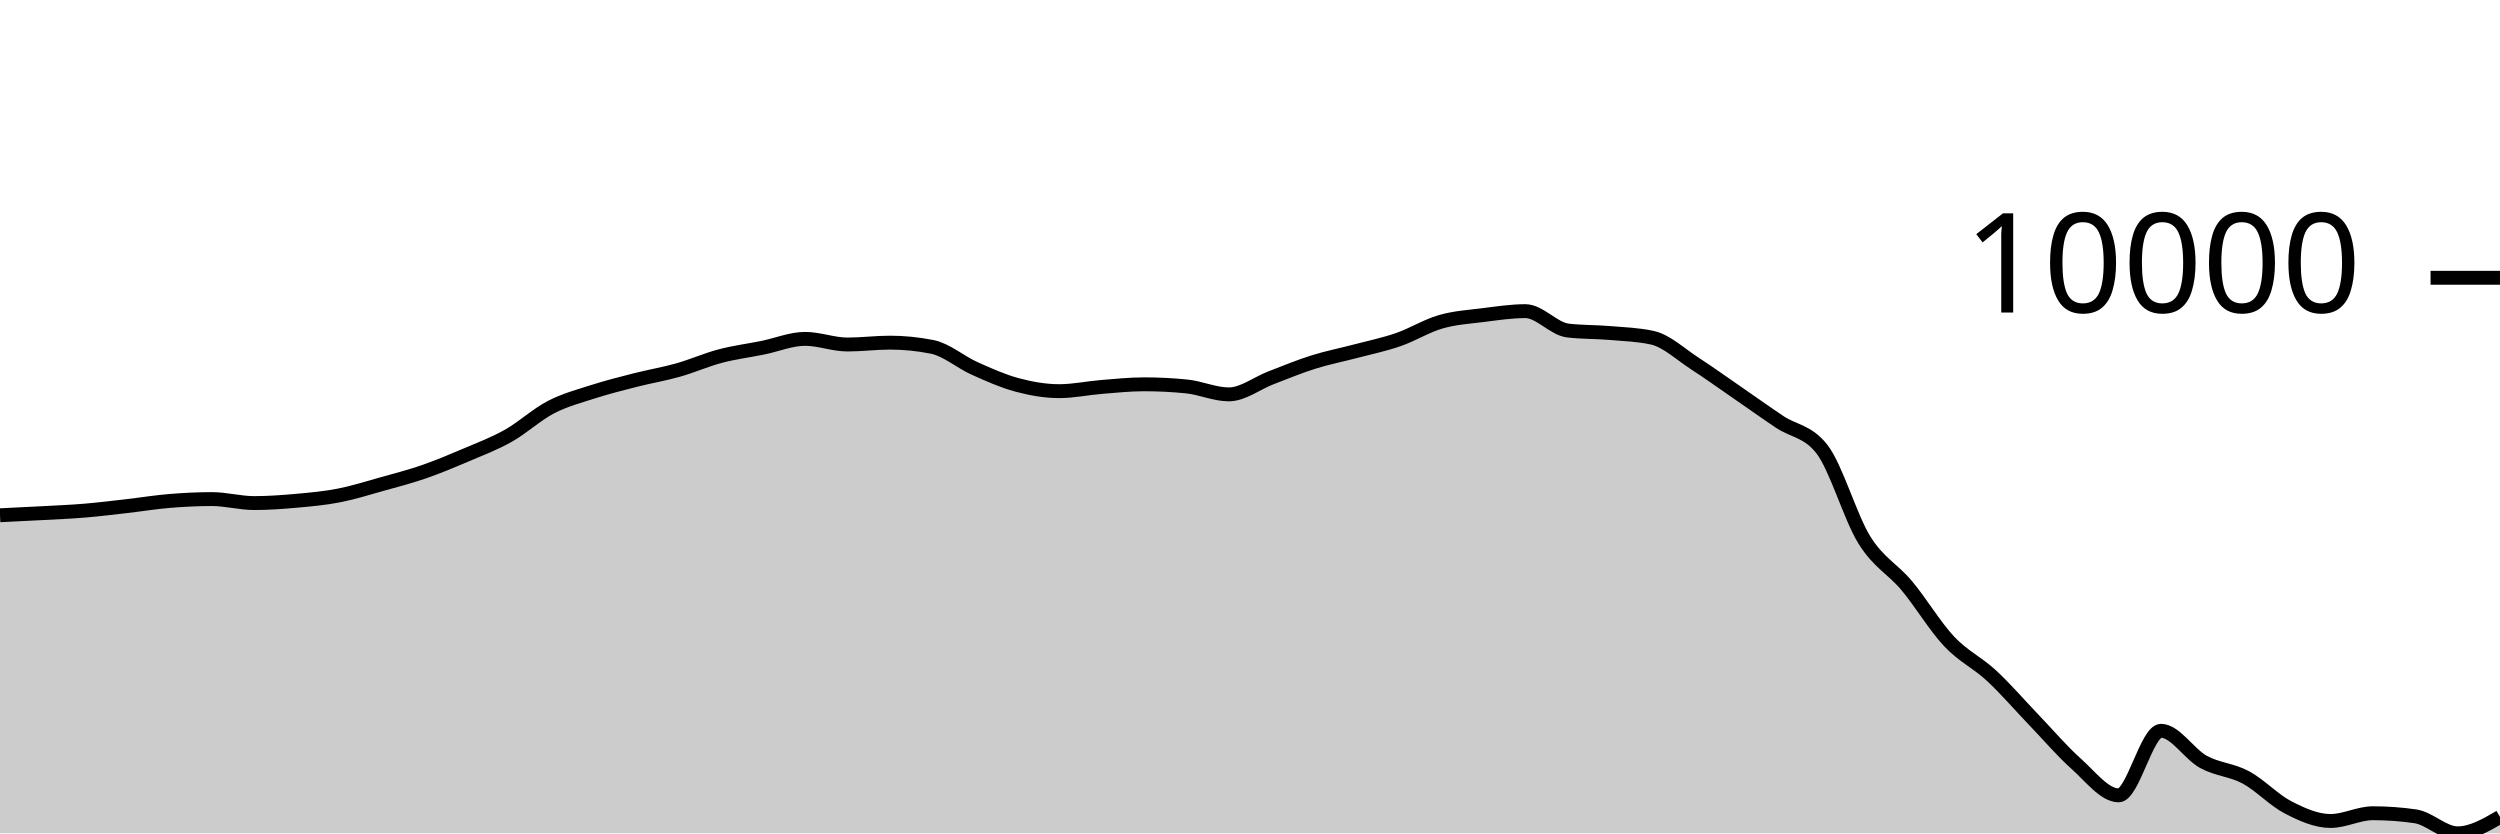
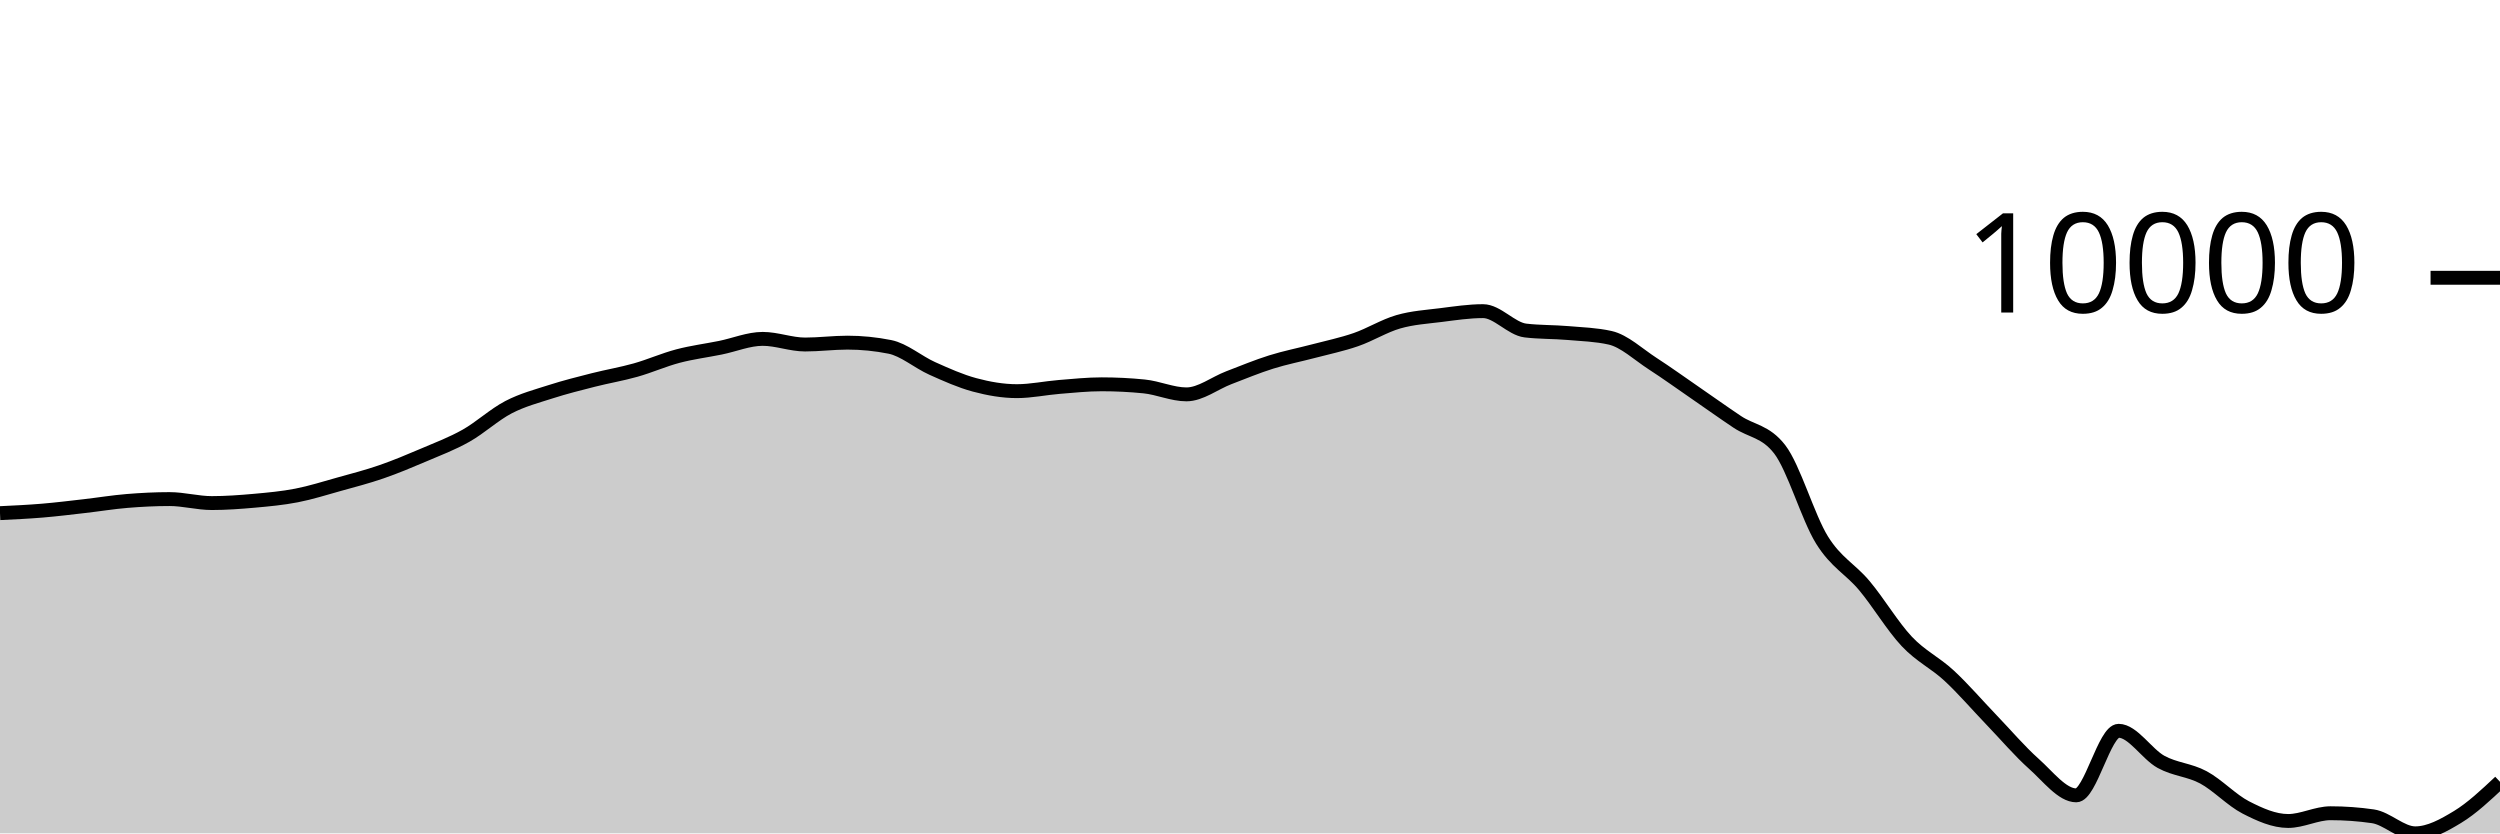
<svg xmlns="http://www.w3.org/2000/svg" viewBox="0 0 180 60">
  <g transform="translate(0,20)">
-     <path class="area" fill="rgba(0, 0, 0, 0.2)" d="M0,17.098C1.017,17.05,2.034,17.002,3.051,16.946C4.068,16.891,5.085,16.85,6.102,16.765C7.119,16.68,8.136,16.553,9.153,16.437C10.169,16.321,11.186,16.152,12.203,16.069C13.22,15.985,14.237,15.934,15.254,15.934C16.271,15.934,17.288,16.221,18.305,16.221C19.322,16.221,20.339,16.146,21.356,16.055C22.373,15.964,23.39,15.871,24.407,15.673C25.424,15.475,26.441,15.151,27.458,14.867C28.475,14.584,29.492,14.322,30.508,13.97C31.525,13.619,32.542,13.193,33.559,12.759C34.576,12.326,35.593,11.942,36.61,11.369C37.627,10.796,38.644,9.848,39.661,9.319C40.678,8.791,41.695,8.527,42.712,8.2C43.729,7.873,44.746,7.619,45.763,7.36C46.78,7.101,47.797,6.933,48.814,6.646C49.831,6.359,50.847,5.906,51.864,5.638C52.881,5.37,53.898,5.243,54.915,5.037C55.932,4.831,56.949,4.399,57.966,4.399C58.983,4.399,60,4.805,61.017,4.805C62.034,4.805,63.051,4.67,64.068,4.67C65.085,4.67,66.102,4.772,67.119,4.975C68.136,5.177,69.153,6.069,70.169,6.525C71.186,6.981,72.203,7.438,73.22,7.711C74.237,7.984,75.254,8.163,76.271,8.163C77.288,8.163,78.305,7.941,79.322,7.859C80.339,7.777,81.356,7.67,82.373,7.67C83.39,7.67,84.407,7.72,85.424,7.822C86.441,7.923,87.458,8.395,88.475,8.395C89.492,8.395,90.508,7.584,91.525,7.196C92.542,6.807,93.559,6.384,94.576,6.065C95.593,5.746,96.61,5.55,97.627,5.281C98.644,5.012,99.661,4.804,100.678,4.452C101.695,4.1,102.712,3.463,103.729,3.169C104.746,2.875,105.763,2.815,106.78,2.687C107.797,2.559,108.814,2.402,109.831,2.402C110.847,2.402,111.864,3.676,112.881,3.797C113.898,3.918,114.915,3.891,115.932,3.978C116.949,4.066,117.966,4.093,118.983,4.321C120,4.55,121.017,5.518,122.034,6.176C123.051,6.834,124.068,7.568,125.085,8.268C126.102,8.968,127.119,9.696,128.136,10.376C129.153,11.056,130.169,11.034,131.186,12.348C132.203,13.662,133.22,17.246,134.237,18.883C135.254,20.52,136.271,20.954,137.288,22.17C138.305,23.387,139.322,25.102,140.339,26.182C141.356,27.261,142.373,27.706,143.39,28.649C144.407,29.591,145.424,30.779,146.441,31.837C147.458,32.895,148.475,34.093,149.492,34.998C150.508,35.903,151.525,37.266,152.542,37.266C153.559,37.266,154.576,32.617,155.593,32.617C156.61,32.617,157.627,34.295,158.644,34.854C159.661,35.412,160.678,35.423,161.695,35.969C162.712,36.516,163.729,37.61,164.746,38.134C165.763,38.657,166.78,39.111,167.797,39.111C168.814,39.111,169.831,38.553,170.847,38.553C171.864,38.553,172.881,38.626,173.898,38.773C174.915,38.92,175.932,40,176.949,40C177.966,40,178.983,39.409,180,38.818L180,40C178.983,40,177.966,40,176.949,40C175.932,40,174.915,40,173.898,40C172.881,40,171.864,40,170.847,40C169.831,40,168.814,40,167.797,40C166.78,40,165.763,40,164.746,40C163.729,40,162.712,40,161.695,40C160.678,40,159.661,40,158.644,40C157.627,40,156.61,40,155.593,40C154.576,40,153.559,40,152.542,40C151.525,40,150.508,40,149.492,40C148.475,40,147.458,40,146.441,40C145.424,40,144.407,40,143.39,40C142.373,40,141.356,40,140.339,40C139.322,40,138.305,40,137.288,40C136.271,40,135.254,40,134.237,40C133.22,40,132.203,40,131.186,40C130.169,40,129.153,40,128.136,40C127.119,40,126.102,40,125.085,40C124.068,40,123.051,40,122.034,40C121.017,40,120,40,118.983,40C117.966,40,116.949,40,115.932,40C114.915,40,113.898,40,112.881,40C111.864,40,110.847,40,109.831,40C108.814,40,107.797,40,106.78,40C105.763,40,104.746,40,103.729,40C102.712,40,101.695,40,100.678,40C99.661,40,98.644,40,97.627,40C96.61,40,95.593,40,94.576,40C93.559,40,92.542,40,91.525,40C90.508,40,89.492,40,88.475,40C87.458,40,86.441,40,85.424,40C84.407,40,83.39,40,82.373,40C81.356,40,80.339,40,79.322,40C78.305,40,77.288,40,76.271,40C75.254,40,74.237,40,73.22,40C72.203,40,71.186,40,70.169,40C69.153,40,68.136,40,67.119,40C66.102,40,65.085,40,64.068,40C63.051,40,62.034,40,61.017,40C60,40,58.983,40,57.966,40C56.949,40,55.932,40,54.915,40C53.898,40,52.881,40,51.864,40C50.847,40,49.831,40,48.814,40C47.797,40,46.78,40,45.763,40C44.746,40,43.729,40,42.712,40C41.695,40,40.678,40,39.661,40C38.644,40,37.627,40,36.61,40C35.593,40,34.576,40,33.559,40C32.542,40,31.525,40,30.508,40C29.492,40,28.475,40,27.458,40C26.441,40,25.424,40,24.407,40C23.39,40,22.373,40,21.356,40C20.339,40,19.322,40,18.305,40C17.288,40,16.271,40,15.254,40C14.237,40,13.22,40,12.203,40C11.186,40,10.169,40,9.153,40C8.136,40,7.119,40,6.102,40C5.085,40,4.068,40,3.051,40C2.034,40,1.017,40,0,40Z" />
-     <path class="line" stroke="black" fill="none" d="M0,17.098C1.017,17.05,2.034,17.002,3.051,16.946C4.068,16.891,5.085,16.85,6.102,16.765C7.119,16.68,8.136,16.553,9.153,16.437C10.169,16.321,11.186,16.152,12.203,16.069C13.22,15.985,14.237,15.934,15.254,15.934C16.271,15.934,17.288,16.221,18.305,16.221C19.322,16.221,20.339,16.146,21.356,16.055C22.373,15.964,23.39,15.871,24.407,15.673C25.424,15.475,26.441,15.151,27.458,14.867C28.475,14.584,29.492,14.322,30.508,13.97C31.525,13.619,32.542,13.193,33.559,12.759C34.576,12.326,35.593,11.942,36.61,11.369C37.627,10.796,38.644,9.848,39.661,9.319C40.678,8.791,41.695,8.527,42.712,8.2C43.729,7.873,44.746,7.619,45.763,7.36C46.78,7.101,47.797,6.933,48.814,6.646C49.831,6.359,50.847,5.906,51.864,5.638C52.881,5.37,53.898,5.243,54.915,5.037C55.932,4.831,56.949,4.399,57.966,4.399C58.983,4.399,60,4.805,61.017,4.805C62.034,4.805,63.051,4.67,64.068,4.67C65.085,4.67,66.102,4.772,67.119,4.975C68.136,5.177,69.153,6.069,70.169,6.525C71.186,6.981,72.203,7.438,73.22,7.711C74.237,7.984,75.254,8.163,76.271,8.163C77.288,8.163,78.305,7.941,79.322,7.859C80.339,7.777,81.356,7.67,82.373,7.67C83.39,7.67,84.407,7.72,85.424,7.822C86.441,7.923,87.458,8.395,88.475,8.395C89.492,8.395,90.508,7.584,91.525,7.196C92.542,6.807,93.559,6.384,94.576,6.065C95.593,5.746,96.61,5.55,97.627,5.281C98.644,5.012,99.661,4.804,100.678,4.452C101.695,4.1,102.712,3.463,103.729,3.169C104.746,2.875,105.763,2.815,106.78,2.687C107.797,2.559,108.814,2.402,109.831,2.402C110.847,2.402,111.864,3.676,112.881,3.797C113.898,3.918,114.915,3.891,115.932,3.978C116.949,4.066,117.966,4.093,118.983,4.321C120,4.55,121.017,5.518,122.034,6.176C123.051,6.834,124.068,7.568,125.085,8.268C126.102,8.968,127.119,9.696,128.136,10.376C129.153,11.056,130.169,11.034,131.186,12.348C132.203,13.662,133.22,17.246,134.237,18.883C135.254,20.52,136.271,20.954,137.288,22.17C138.305,23.387,139.322,25.102,140.339,26.182C141.356,27.261,142.373,27.706,143.39,28.649C144.407,29.591,145.424,30.779,146.441,31.837C147.458,32.895,148.475,34.093,149.492,34.998C150.508,35.903,151.525,37.266,152.542,37.266C153.559,37.266,154.576,32.617,155.593,32.617C156.61,32.617,157.627,34.295,158.644,34.854C159.661,35.412,160.678,35.423,161.695,35.969C162.712,36.516,163.729,37.61,164.746,38.134C165.763,38.657,166.78,39.111,167.797,39.111C168.814,39.111,169.831,38.553,170.847,38.553C171.864,38.553,172.881,38.626,173.898,38.773C174.915,38.92,175.932,40,176.949,40C177.966,40,178.983,39.409,180,38.818" />
+     <path class="area" fill="rgba(0, 0, 0, 0.2)" d="M0,16.946C1.017,16.898,2.034,16.85,3.051,16.765C4.068,16.68,5.085,16.553,6.102,16.437C7.119,16.321,8.136,16.152,9.153,16.069C10.169,15.985,11.186,15.934,12.203,15.934C13.22,15.934,14.237,16.221,15.254,16.221C16.271,16.221,17.288,16.146,18.305,16.055C19.322,15.964,20.339,15.871,21.356,15.673C22.373,15.475,23.39,15.151,24.407,14.867C25.424,14.584,26.441,14.322,27.458,13.97C28.475,13.619,29.492,13.193,30.508,12.759C31.525,12.326,32.542,11.942,33.559,11.369C34.576,10.796,35.593,9.848,36.61,9.319C37.627,8.791,38.644,8.527,39.661,8.2C40.678,7.873,41.695,7.619,42.712,7.36C43.729,7.101,44.746,6.933,45.763,6.646C46.78,6.359,47.797,5.906,48.814,5.638C49.831,5.37,50.847,5.243,51.864,5.037C52.881,4.831,53.898,4.399,54.915,4.399C55.932,4.399,56.949,4.805,57.966,4.805C58.983,4.805,60,4.67,61.017,4.67C62.034,4.67,63.051,4.772,64.068,4.975C65.085,5.177,66.102,6.069,67.119,6.525C68.136,6.981,69.153,7.438,70.169,7.711C71.186,7.984,72.203,8.163,73.22,8.163C74.237,8.163,75.254,7.941,76.271,7.859C77.288,7.777,78.305,7.67,79.322,7.67C80.339,7.67,81.356,7.72,82.373,7.822C83.39,7.923,84.407,8.395,85.424,8.395C86.441,8.395,87.458,7.584,88.475,7.196C89.492,6.807,90.508,6.384,91.525,6.065C92.542,5.746,93.559,5.55,94.576,5.281C95.593,5.012,96.61,4.804,97.627,4.452C98.644,4.1,99.661,3.463,100.678,3.169C101.695,2.875,102.712,2.815,103.729,2.687C104.746,2.559,105.763,2.402,106.78,2.402C107.797,2.402,108.814,3.676,109.831,3.797C110.847,3.918,111.864,3.891,112.881,3.978C113.898,4.066,114.915,4.093,115.932,4.321C116.949,4.55,117.966,5.518,118.983,6.176C120,6.834,121.017,7.568,122.034,8.268C123.051,8.968,124.068,9.696,125.085,10.376C126.102,11.056,127.119,11.034,128.136,12.348C129.153,13.662,130.169,17.246,131.186,18.883C132.203,20.52,133.22,20.954,134.237,22.17C135.254,23.387,136.271,25.102,137.288,26.182C138.305,27.261,139.322,27.706,140.339,28.649C141.356,29.591,142.373,30.779,143.39,31.837C144.407,32.895,145.424,34.093,146.441,34.998C147.458,35.903,148.475,37.266,149.492,37.266C150.508,37.266,151.525,32.617,152.542,32.617C153.559,32.617,154.576,34.295,155.593,34.854C156.61,35.412,157.627,35.423,158.644,35.969C159.661,36.516,160.678,37.61,161.695,38.134C162.712,38.657,163.729,39.111,164.746,39.111C165.763,39.111,166.78,38.553,167.797,38.553C168.814,38.553,169.831,38.626,170.847,38.773C171.864,38.92,172.881,40,173.898,40C174.915,40,175.932,39.436,176.949,38.818C177.966,38.2,178.983,37.246,180,36.291L180,40C178.983,40,177.966,40,176.949,40C175.932,40,174.915,40,173.898,40C172.881,40,171.864,40,170.847,40C169.831,40,168.814,40,167.797,40C166.78,40,165.763,40,164.746,40C163.729,40,162.712,40,161.695,40C160.678,40,159.661,40,158.644,40C157.627,40,156.61,40,155.593,40C154.576,40,153.559,40,152.542,40C151.525,40,150.508,40,149.492,40C148.475,40,147.458,40,146.441,40C145.424,40,144.407,40,143.39,40C142.373,40,141.356,40,140.339,40C139.322,40,138.305,40,137.288,40C136.271,40,135.254,40,134.237,40C133.22,40,132.203,40,131.186,40C130.169,40,129.153,40,128.136,40C127.119,40,126.102,40,125.085,40C124.068,40,123.051,40,122.034,40C121.017,40,120,40,118.983,40C117.966,40,116.949,40,115.932,40C114.915,40,113.898,40,112.881,40C111.864,40,110.847,40,109.831,40C108.814,40,107.797,40,106.78,40C105.763,40,104.746,40,103.729,40C102.712,40,101.695,40,100.678,40C99.661,40,98.644,40,97.627,40C96.61,40,95.593,40,94.576,40C93.559,40,92.542,40,91.525,40C90.508,40,89.492,40,88.475,40C87.458,40,86.441,40,85.424,40C84.407,40,83.39,40,82.373,40C81.356,40,80.339,40,79.322,40C78.305,40,77.288,40,76.271,40C75.254,40,74.237,40,73.22,40C72.203,40,71.186,40,70.169,40C69.153,40,68.136,40,67.119,40C66.102,40,65.085,40,64.068,40C63.051,40,62.034,40,61.017,40C60,40,58.983,40,57.966,40C56.949,40,55.932,40,54.915,40C53.898,40,52.881,40,51.864,40C50.847,40,49.831,40,48.814,40C47.797,40,46.78,40,45.763,40C44.746,40,43.729,40,42.712,40C41.695,40,40.678,40,39.661,40C38.644,40,37.627,40,36.61,40C35.593,40,34.576,40,33.559,40C32.542,40,31.525,40,30.508,40C29.492,40,28.475,40,27.458,40C26.441,40,25.424,40,24.407,40C23.39,40,22.373,40,21.356,40C20.339,40,19.322,40,18.305,40C17.288,40,16.271,40,15.254,40C14.237,40,13.22,40,12.203,40C11.186,40,10.169,40,9.153,40C8.136,40,7.119,40,6.102,40C5.085,40,4.068,40,3.051,40C2.034,40,1.017,40,0,40Z" />
+     <path class="line" stroke="black" fill="none" d="M0,16.946C1.017,16.898,2.034,16.85,3.051,16.765C4.068,16.68,5.085,16.553,6.102,16.437C7.119,16.321,8.136,16.152,9.153,16.069C10.169,15.985,11.186,15.934,12.203,15.934C13.22,15.934,14.237,16.221,15.254,16.221C16.271,16.221,17.288,16.146,18.305,16.055C19.322,15.964,20.339,15.871,21.356,15.673C22.373,15.475,23.39,15.151,24.407,14.867C25.424,14.584,26.441,14.322,27.458,13.97C28.475,13.619,29.492,13.193,30.508,12.759C31.525,12.326,32.542,11.942,33.559,11.369C34.576,10.796,35.593,9.848,36.61,9.319C37.627,8.791,38.644,8.527,39.661,8.2C40.678,7.873,41.695,7.619,42.712,7.36C43.729,7.101,44.746,6.933,45.763,6.646C46.78,6.359,47.797,5.906,48.814,5.638C49.831,5.37,50.847,5.243,51.864,5.037C52.881,4.831,53.898,4.399,54.915,4.399C55.932,4.399,56.949,4.805,57.966,4.805C58.983,4.805,60,4.67,61.017,4.67C62.034,4.67,63.051,4.772,64.068,4.975C65.085,5.177,66.102,6.069,67.119,6.525C68.136,6.981,69.153,7.438,70.169,7.711C71.186,7.984,72.203,8.163,73.22,8.163C74.237,8.163,75.254,7.941,76.271,7.859C77.288,7.777,78.305,7.67,79.322,7.67C80.339,7.67,81.356,7.72,82.373,7.822C83.39,7.923,84.407,8.395,85.424,8.395C86.441,8.395,87.458,7.584,88.475,7.196C89.492,6.807,90.508,6.384,91.525,6.065C92.542,5.746,93.559,5.55,94.576,5.281C95.593,5.012,96.61,4.804,97.627,4.452C98.644,4.1,99.661,3.463,100.678,3.169C101.695,2.875,102.712,2.815,103.729,2.687C104.746,2.559,105.763,2.402,106.78,2.402C107.797,2.402,108.814,3.676,109.831,3.797C110.847,3.918,111.864,3.891,112.881,3.978C113.898,4.066,114.915,4.093,115.932,4.321C116.949,4.55,117.966,5.518,118.983,6.176C120,6.834,121.017,7.568,122.034,8.268C123.051,8.968,124.068,9.696,125.085,10.376C126.102,11.056,127.119,11.034,128.136,12.348C129.153,13.662,130.169,17.246,131.186,18.883C132.203,20.52,133.22,20.954,134.237,22.17C135.254,23.387,136.271,25.102,137.288,26.182C138.305,27.261,139.322,27.706,140.339,28.649C141.356,29.591,142.373,30.779,143.39,31.837C144.407,32.895,145.424,34.093,146.441,34.998C147.458,35.903,148.475,37.266,149.492,37.266C150.508,37.266,151.525,32.617,152.542,32.617C153.559,32.617,154.576,34.295,155.593,34.854C156.61,35.412,157.627,35.423,158.644,35.969C159.661,36.516,160.678,37.61,161.695,38.134C162.712,38.657,163.729,39.111,164.746,39.111C165.763,39.111,166.78,38.553,167.797,38.553C168.814,38.553,169.831,38.626,170.847,38.773C171.864,38.92,172.881,40,173.898,40C174.915,40,175.932,39.436,176.949,38.818C177.966,38.2,178.983,37.246,180,36.291" />
    <path class="axis-ceiling" stroke-width="1" stroke="black" fill="none" d="M175,0L180,0" />
    <text class="axis-ceiling-label" font-family="sans-serif" text-anchor="end" font-size="10px" x="170" y="2.5">10000</text>
  </g>
</svg>
